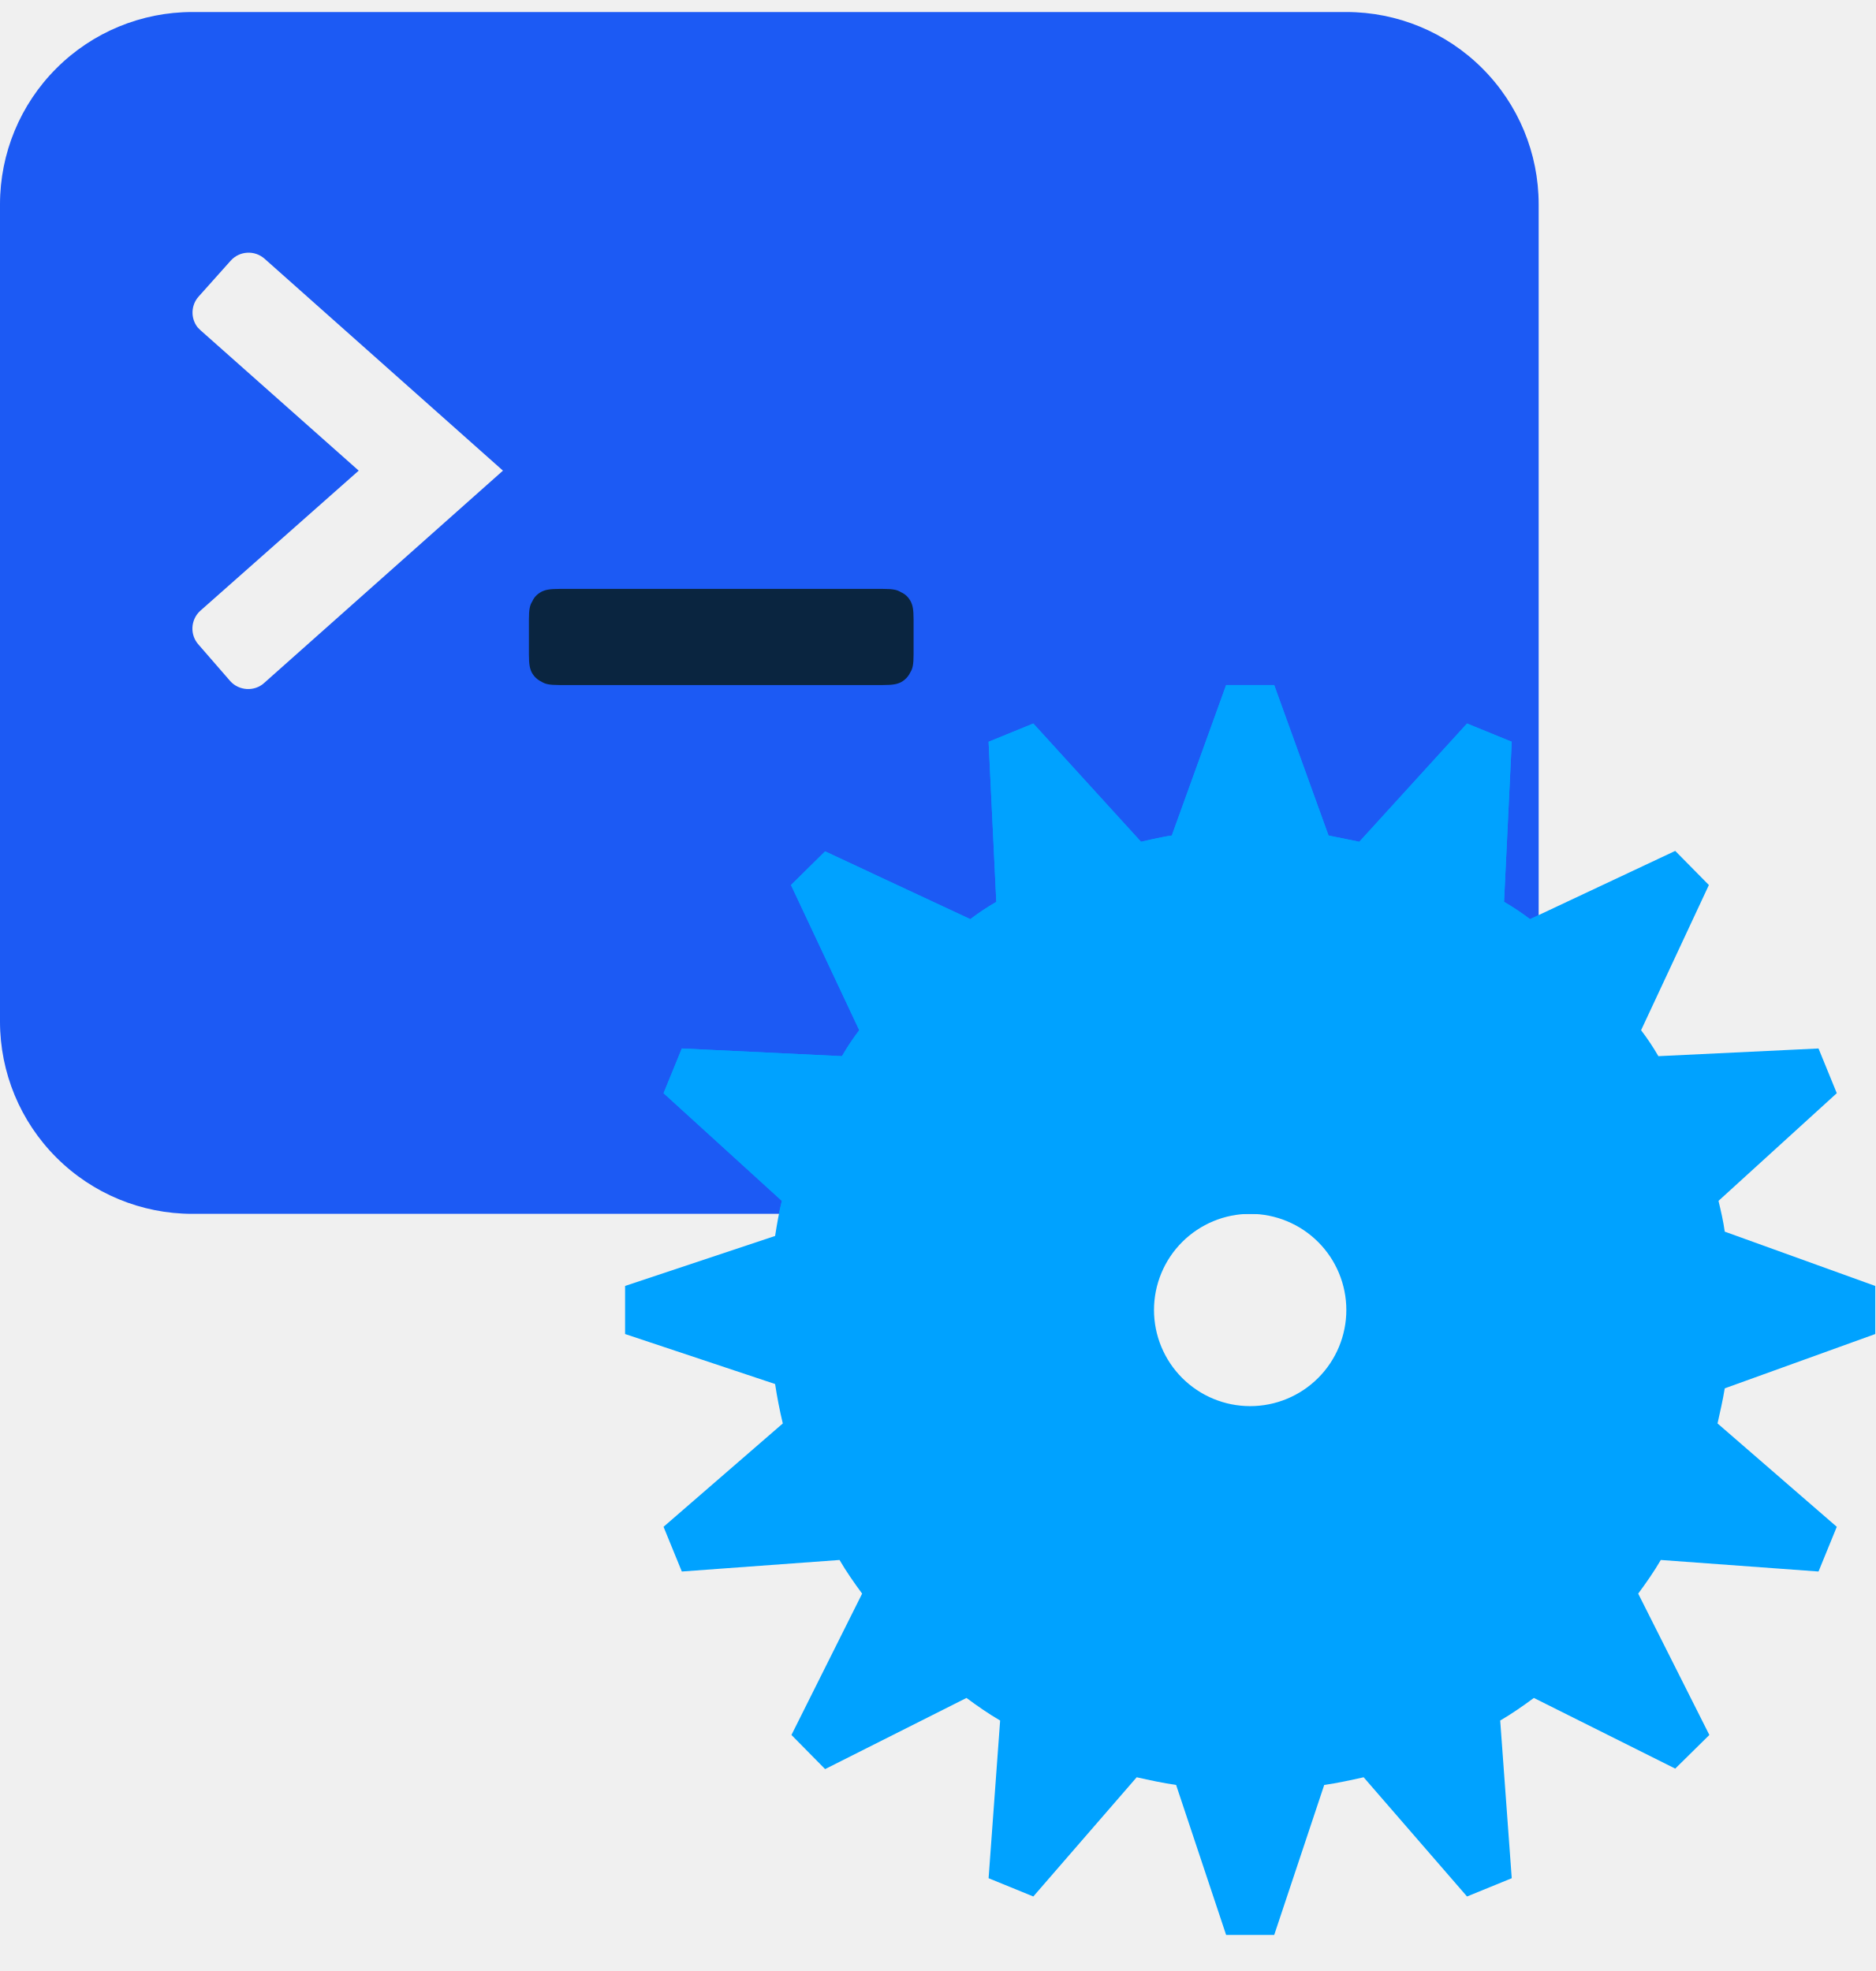
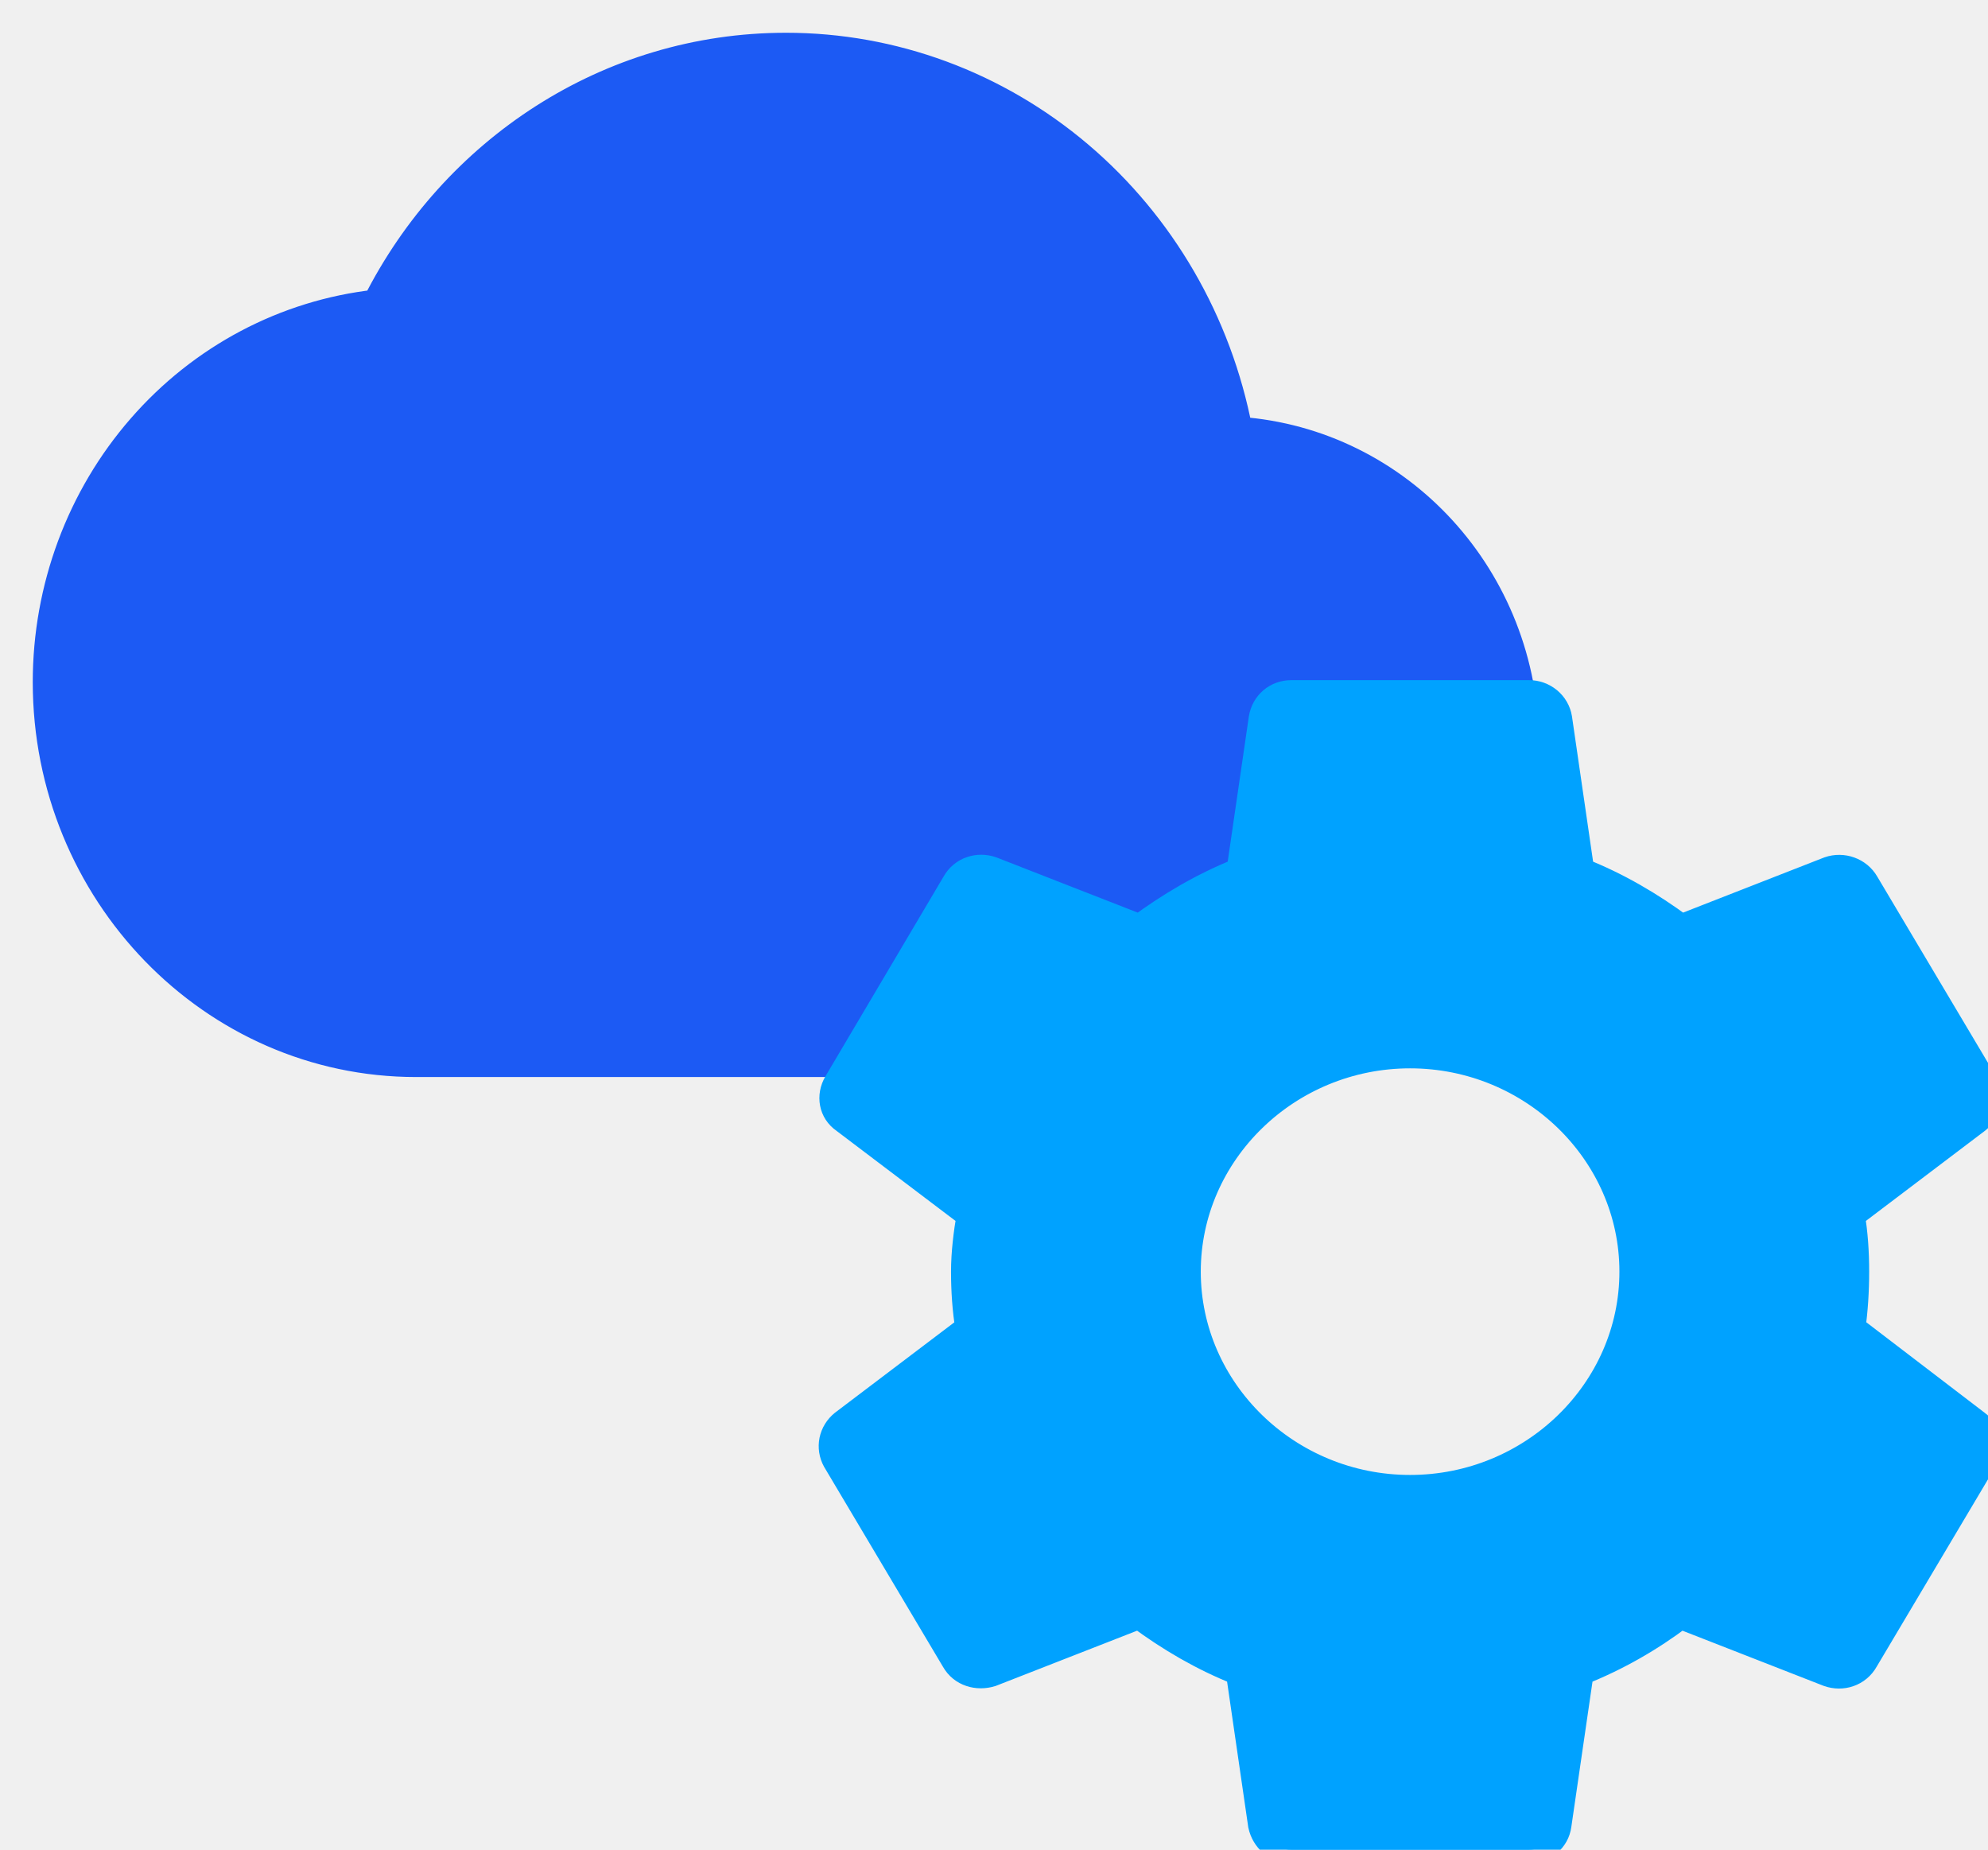
- <svg xmlns="http://www.w3.org/2000/svg" width="39" height="41" viewBox="0 0 39 41" fill="none">
-   <path d="M28 0.25C29.061 0.25 30.078 0.671 30.828 1.422C31.579 2.172 32 3.189 32 4.25V21.25C32 22.311 31.579 23.328 30.828 24.078C30.078 24.829 29.061 25.25 28 25.25H4C2.939 25.25 1.922 24.829 1.172 24.078C0.421 23.328 0 22.311 0 21.25V4.25C0 3.189 0.421 2.172 1.172 1.422C1.922 0.671 2.939 0.25 4 0.25H28ZM4.8 5.42L4.13 6.17C4.052 6.257 4.008 6.369 4.004 6.486C4 6.603 4.038 6.718 4.11 6.81L4.17 6.87L7.46 9.79L4.16 12.71C4.064 12.8 4.008 12.923 4.002 13.054C3.996 13.185 4.042 13.313 4.13 13.41L4.79 14.17C4.97 14.37 5.29 14.39 5.49 14.21L10.46 9.79L5.5 5.38C5.401 5.294 5.273 5.249 5.142 5.257C5.011 5.264 4.888 5.323 4.8 5.42Z" fill="#1C5AF4" />
-   <path d="M11.64 12.25H18.36C18.58 12.25 18.66 12.27 18.74 12.32C18.83 12.36 18.89 12.42 18.94 12.51C18.98 12.59 19 12.67 19 12.89V13.61C19 13.83 18.98 13.91 18.93 13.99C18.889 14.075 18.823 14.145 18.74 14.19C18.66 14.23 18.58 14.25 18.36 14.25H11.64C11.42 14.25 11.34 14.23 11.26 14.18C11.175 14.139 11.105 14.073 11.06 13.99C11.02 13.91 11 13.83 11 13.61V12.89C11 12.67 11.02 12.59 11.07 12.51C11.11 12.42 11.17 12.36 11.26 12.31C11.34 12.27 11.42 12.25 11.64 12.25Z" fill="#0A2540" />
-   <path d="M26.5 14.25L27.63 17.38L28.27 17.51L30.51 15.05L31.44 15.43L31.28 18.76C31.47 18.87 31.65 18.99 31.82 19.12L34.84 17.7L35.54 18.41L34.13 21.43C34.26 21.6 34.38 21.78 34.49 21.97L37.82 21.81L38.2 22.74L35.74 24.98C35.79 25.19 35.84 25.4 35.87 25.62L39 26.75V27.75L35.87 28.88C35.83 29.13 35.77 29.38 35.72 29.61L38.2 31.76L37.82 32.69L34.54 32.45C34.4 32.69 34.24 32.92 34.07 33.15L35.55 36.09L34.84 36.79L31.9 35.32C31.67 35.49 31.44 35.65 31.2 35.79L31.44 39.07L30.51 39.45L28.36 36.97C28.09 37.03 27.82 37.09 27.54 37.13L26.5 40.25H25.5L24.46 37.13C24.18 37.09 23.91 37.03 23.64 36.97L21.49 39.45L20.56 39.07L20.8 35.79C20.56 35.65 20.33 35.49 20.1 35.32L17.16 36.8L16.46 36.09L17.93 33.15C17.76 32.92 17.6 32.69 17.46 32.45L14.18 32.69L13.8 31.76L16.28 29.61C16.215 29.339 16.162 29.066 16.12 28.79L13 27.75V26.75L16.12 25.71C16.16 25.46 16.2 25.22 16.26 24.98L13.8 22.74L14.18 21.81L17.51 21.97C17.62 21.78 17.74 21.6 17.87 21.43L16.45 18.41L17.16 17.71L20.18 19.12C20.35 18.99 20.53 18.87 20.72 18.76L20.56 15.43L21.49 15.05L23.73 17.51C23.73 17.51 24.15 17.41 24.37 17.38L25.5 14.25H26.5ZM26 25.25C25.47 25.25 24.961 25.461 24.586 25.836C24.211 26.211 24 26.72 24 27.25C24 27.78 24.211 28.289 24.586 28.664C24.961 29.039 25.47 29.25 26 29.25C26.53 29.25 27.039 29.039 27.414 28.664C27.789 28.289 28 27.78 28 27.25C28 26.72 27.789 26.211 27.414 25.836C27.039 25.461 26.53 25.25 26 25.25Z" fill="#00A2FF" />
-   <mask id="mask0_3861_66537" style="mask-type:luminance" maskUnits="userSpaceOnUse" x="0" y="0" width="32" height="26">
-     <path d="M28 0.25C29.061 0.25 30.078 0.671 30.828 1.422C31.579 2.172 32 3.189 32 4.25V21.25C32 22.311 31.579 23.328 30.828 24.078C30.078 24.829 29.061 25.25 28 25.25H4C2.939 25.25 1.922 24.829 1.172 24.078C0.421 23.328 0 22.311 0 21.25V4.25C0 3.189 0.421 2.172 1.172 1.422C1.922 0.671 2.939 0.25 4 0.25H28ZM4.8 5.42L4.13 6.17C4.052 6.257 4.008 6.369 4.004 6.486C4 6.603 4.038 6.718 4.11 6.81L4.17 6.87L7.46 9.79L4.16 12.71C4.064 12.8 4.008 12.923 4.002 13.054C3.996 13.185 4.042 13.313 4.13 13.41L4.79 14.17C4.97 14.37 5.29 14.39 5.49 14.21L10.46 9.79L5.5 5.38C5.401 5.294 5.273 5.249 5.142 5.257C5.011 5.264 4.888 5.323 4.8 5.42Z" fill="white" />
-   </mask>
-   <g mask="url(#mask0_3861_66537)">
-     <path d="M26.5 14.25L27.63 17.38L28.27 17.51L30.51 15.05L31.44 15.43L31.28 18.76C31.47 18.87 31.65 18.99 31.82 19.12L34.84 17.7L35.54 18.41L34.13 21.43C34.26 21.6 34.38 21.78 34.49 21.97L37.82 21.81L38.2 22.74L35.74 24.98C35.79 25.19 35.84 25.4 35.87 25.62L39 26.75V27.75L35.87 28.88C35.83 29.13 35.77 29.38 35.72 29.61L38.2 31.76L37.82 32.69L34.54 32.45C34.4 32.69 34.24 32.92 34.07 33.15L35.55 36.09L34.84 36.79L31.9 35.32C31.67 35.49 31.44 35.65 31.2 35.79L31.44 39.07L30.51 39.45L28.36 36.97C28.09 37.03 27.82 37.09 27.54 37.13L26.5 40.25H25.5L24.46 37.13C24.18 37.09 23.91 37.03 23.64 36.97L21.49 39.45L20.56 39.07L20.8 35.79C20.56 35.65 20.33 35.49 20.1 35.32L17.16 36.8L16.46 36.09L17.93 33.15C17.76 32.92 17.6 32.69 17.46 32.45L14.18 32.69L13.8 31.76L16.28 29.61C16.215 29.339 16.162 29.066 16.12 28.79L13 27.75V26.75L16.12 25.71C16.16 25.46 16.2 25.22 16.26 24.98L13.8 22.74L14.18 21.81L17.51 21.97C17.62 21.78 17.74 21.6 17.87 21.43L16.45 18.41L17.16 17.71L20.18 19.12C20.35 18.99 20.53 18.87 20.72 18.76L20.56 15.43L21.49 15.05L23.73 17.51C23.73 17.51 24.15 17.41 24.37 17.38L25.5 14.25H26.5ZM26 25.25C25.47 25.25 24.961 25.461 24.586 25.836C24.211 26.211 24 26.72 24 27.25C24 27.78 24.211 28.289 24.586 28.664C24.961 29.039 25.47 29.25 26 29.25C26.53 29.25 27.039 29.039 27.414 28.664C27.789 28.289 28 27.78 28 27.25C28 26.72 27.789 26.211 27.414 25.836C27.039 25.461 26.53 25.25 26 25.25Z" fill="#00A2FF" />
+ <svg xmlns="http://www.w3.org/2000/svg" width="43" height="40" viewBox="0 0 43 40" fill="none">
+   <path d="M26.8 9.305C26.352 6.964 25.13 4.857 23.343 3.342C21.555 1.827 19.314 0.999 17 1C13.147 1 9.8 3.255 8.133 6.555C6.174 6.773 4.361 7.731 3.045 9.244C1.728 10.756 1 12.717 1 14.75C1 19.301 4.587 23 9 23H26.333C30.013 23 33 19.92 33 16.125C33 12.495 30.267 9.553 26.8 9.305Z" fill="#1C5AF4" stroke="#1C5AF4" stroke-width="0.583" />
+   <g clip-path="url(#clip0_4053_77019)">
+     <path d="M40.057 28.724C40.111 28.333 40.138 27.93 40.138 27.5C40.138 27.083 40.111 26.667 40.044 26.276L42.761 24.219C42.878 24.125 42.958 23.994 42.988 23.85C43.017 23.705 42.994 23.555 42.922 23.424L40.352 19.102C40.276 18.971 40.155 18.871 40.011 18.819C39.866 18.766 39.707 18.765 39.562 18.815L36.363 20.065C35.694 19.57 34.984 19.154 34.194 18.841L33.713 15.534C33.689 15.385 33.611 15.249 33.493 15.151C33.375 15.053 33.225 14.999 33.07 15H27.93C27.609 15 27.354 15.221 27.301 15.534L26.819 18.841C26.029 19.154 25.306 19.583 24.651 20.065L21.451 18.815C21.157 18.711 20.822 18.815 20.662 19.102L18.105 23.424C17.944 23.698 17.998 24.037 18.265 24.219L20.983 26.276C20.916 26.667 20.862 27.096 20.862 27.5C20.862 27.904 20.889 28.333 20.956 28.724L18.239 30.781C18.122 30.875 18.042 31.006 18.012 31.15C17.983 31.295 18.006 31.445 18.078 31.576L20.648 35.898C20.809 36.185 21.143 36.276 21.438 36.185L24.637 34.935C25.306 35.43 26.016 35.846 26.806 36.159L27.287 39.466C27.354 39.779 27.609 40 27.93 40H33.07C33.391 40 33.659 39.779 33.699 39.466L34.181 36.159C34.971 35.846 35.694 35.43 36.349 34.935L39.549 36.185C39.843 36.289 40.178 36.185 40.339 35.898L42.908 31.576C43.069 31.289 43.002 30.963 42.748 30.781L40.057 28.724ZM30.5 32.188C27.85 32.188 25.681 30.078 25.681 27.5C25.681 24.922 27.85 22.812 30.5 22.812C33.15 22.812 35.319 24.922 35.319 27.5C35.319 30.078 33.15 32.188 30.5 32.188Z" fill="#00A2FF" stroke="#00A2FF" stroke-width="0.583" />
  </g>
+   <defs>
+     <clipPath id="clip0_4053_77019">
+       <rect width="28" height="28" fill="white" transform="translate(15 12)" />
+     </clipPath>
+   </defs>
</svg>
